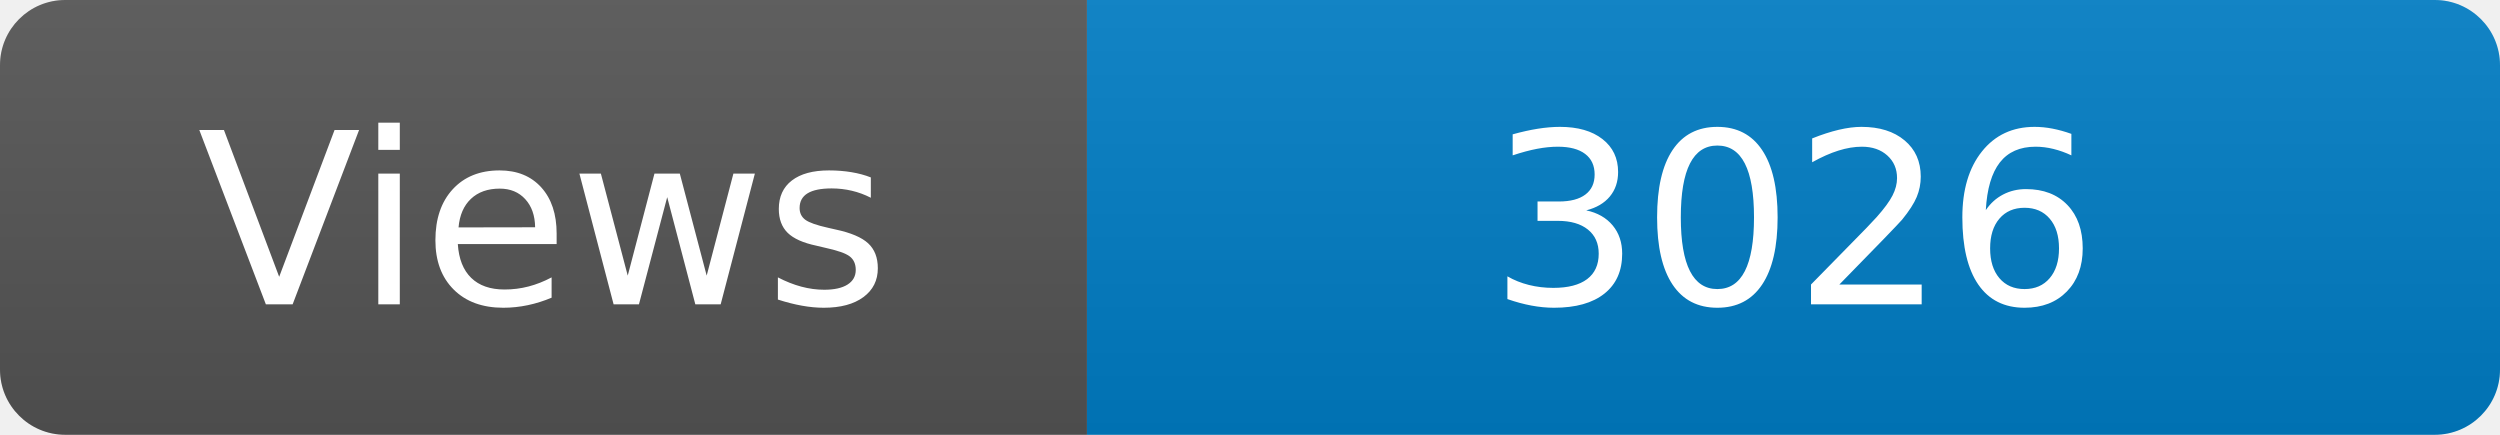
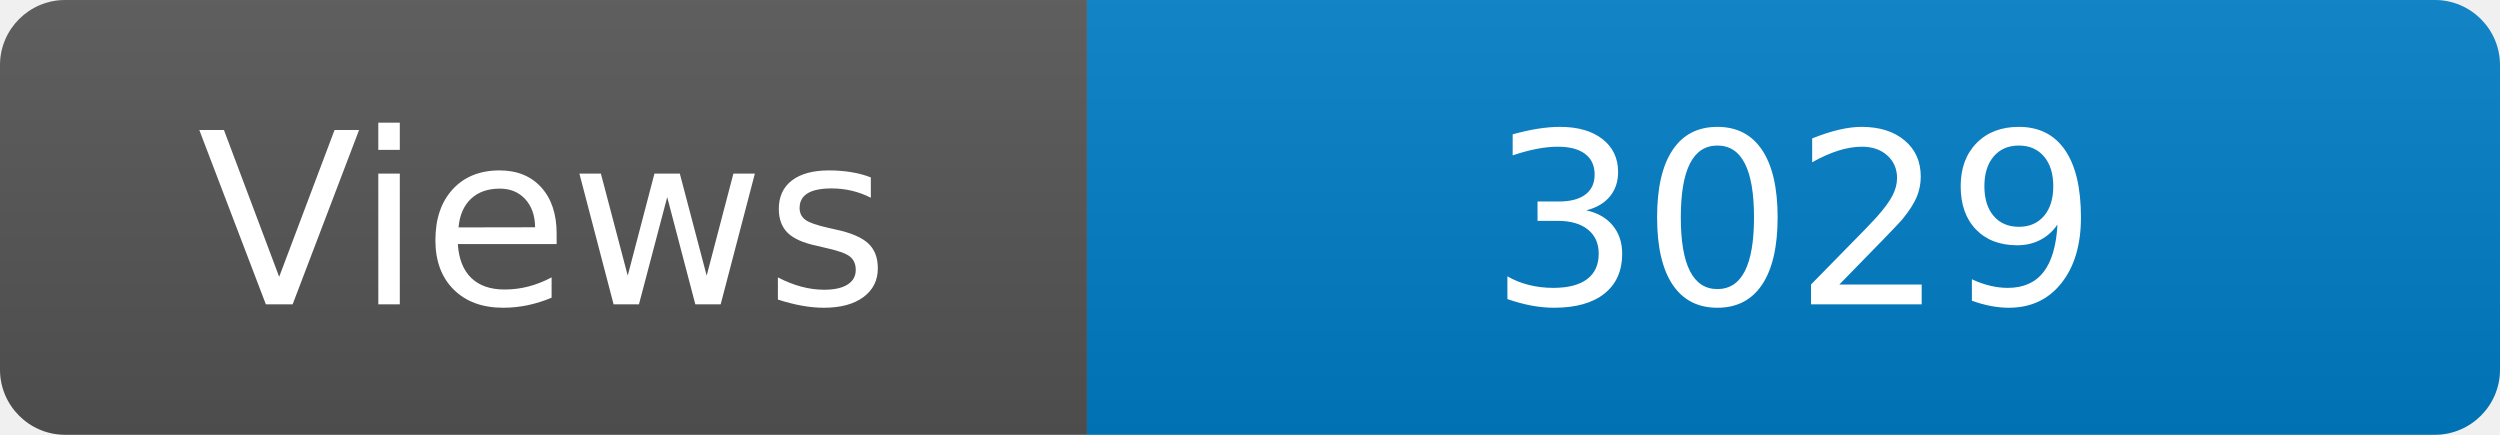
<svg xmlns="http://www.w3.org/2000/svg" width="115" height="20" role="img" aria-label="Maintained?: yes">
  <linearGradient id="s" x2="0" y2="100%">
    <stop offset="0" stop-color="#bbb" stop-opacity=".1" />
    <stop offset="1" stop-opacity=".1" />
  </linearGradient>
  <clipPath id="r">
    <rect width="115" height="20" rx="3" fill="#fff" />
  </clipPath>
  <g clip-path="url(#r)">
    <rect width="50" height="20" fill="#555" />
    <rect x="50" width="160" height="20" fill="#007ec6" />
    <rect width="115" height="20" fill="url(#s)" />
  </g>
  <g fill="#fff" text-anchor="middle" font-family="Verdana,Geneva,DejaVu Sans,sans-serif" font-size="110">
    <text x="250" y="140" transform="scale(.1)" fill="#fff">Views</text>
-     <text x="825" y="140" transform="scale(.1)" fill="#fff">3026</text>
+     <text x="825" y="140" transform="scale(.1)" fill="#fff">3029</text>
  </g>
</svg>
